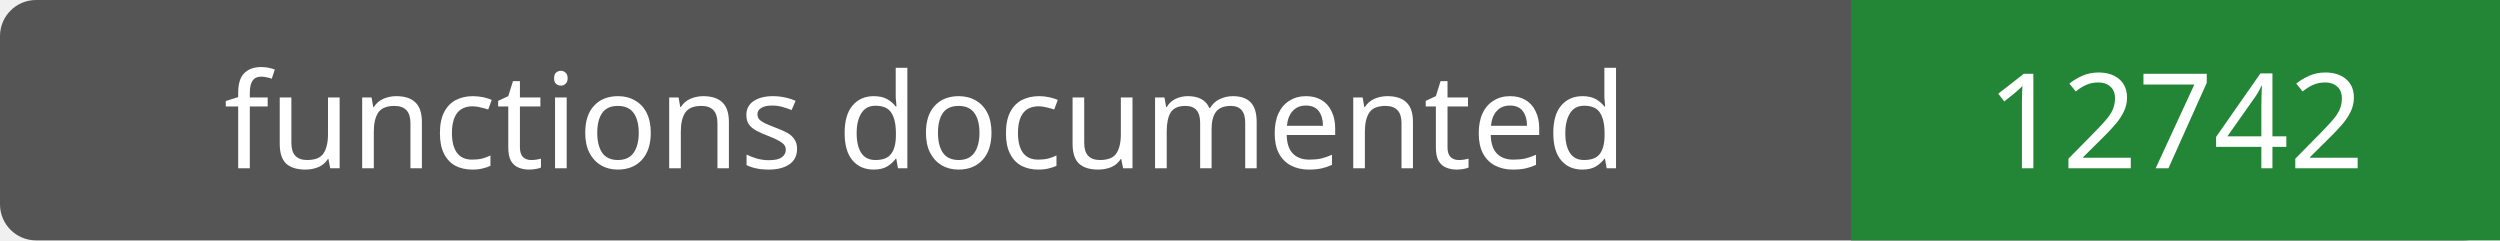
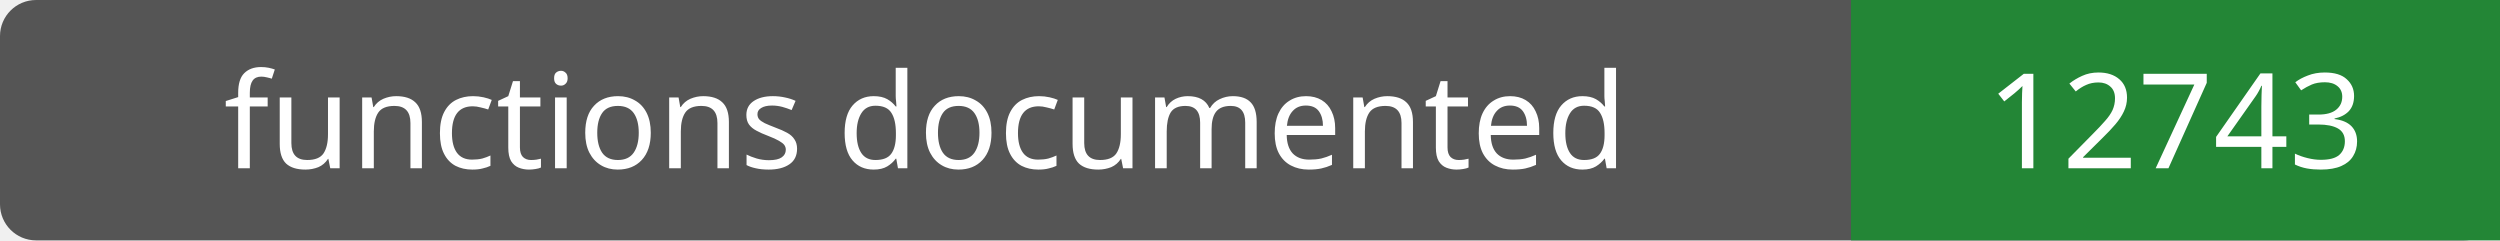
- <svg xmlns="http://www.w3.org/2000/svg" width="208" height="20" role="img" aria-label="functions documented: 12742">
+ <svg xmlns="http://www.w3.org/2000/svg" width="208" height="20" role="img" aria-label="functions documented: 12743">
  <rect width="208" height="20" rx="3" fill="#555" />
  <path fill="#238636" d="M154 0h54v20H154z" />
  <g fill="#fff" text-anchor="middle" font-family="Verdana,sans-serif" font-size="11">
    <text x="77.0" y="14">functions documented</text>
-     <text x="181.0" y="14">12742</text>
+     <text x="181.0" y="14">12743</text>
  </g>
</svg>
